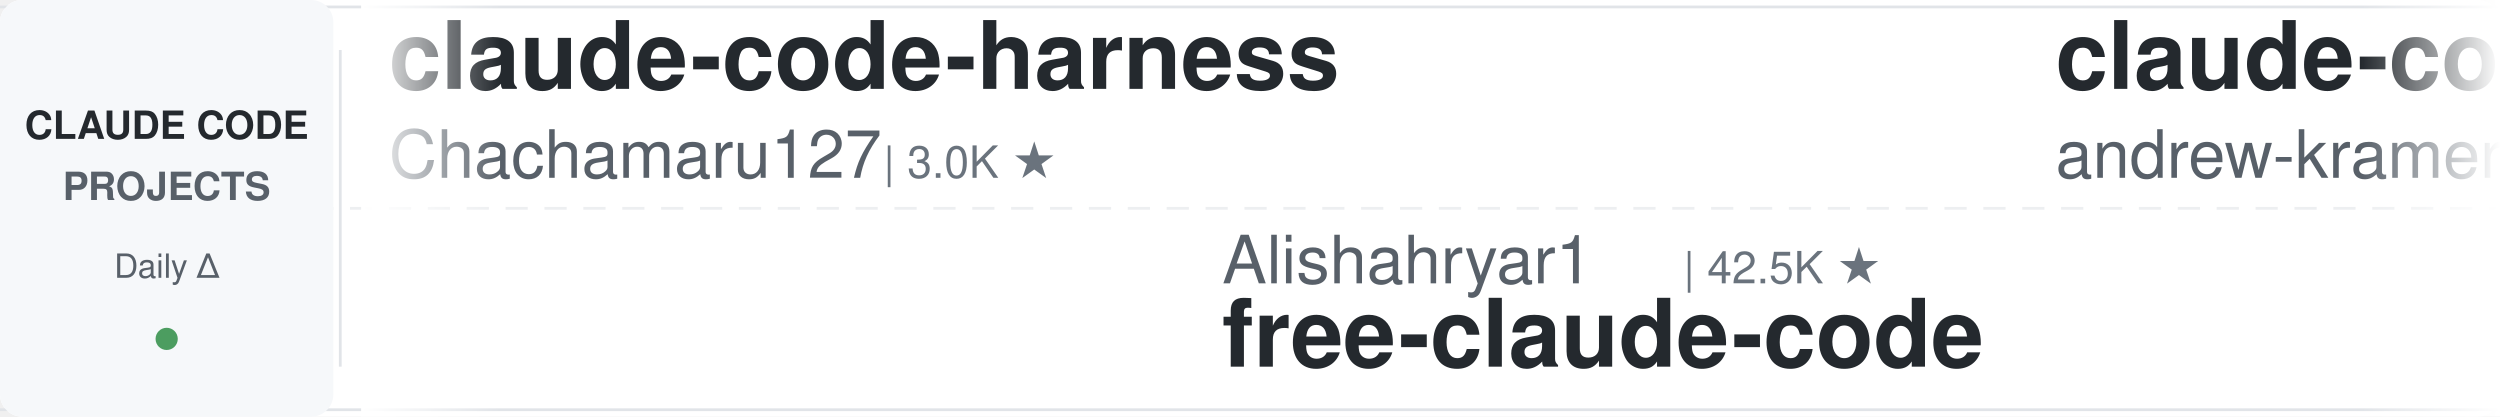
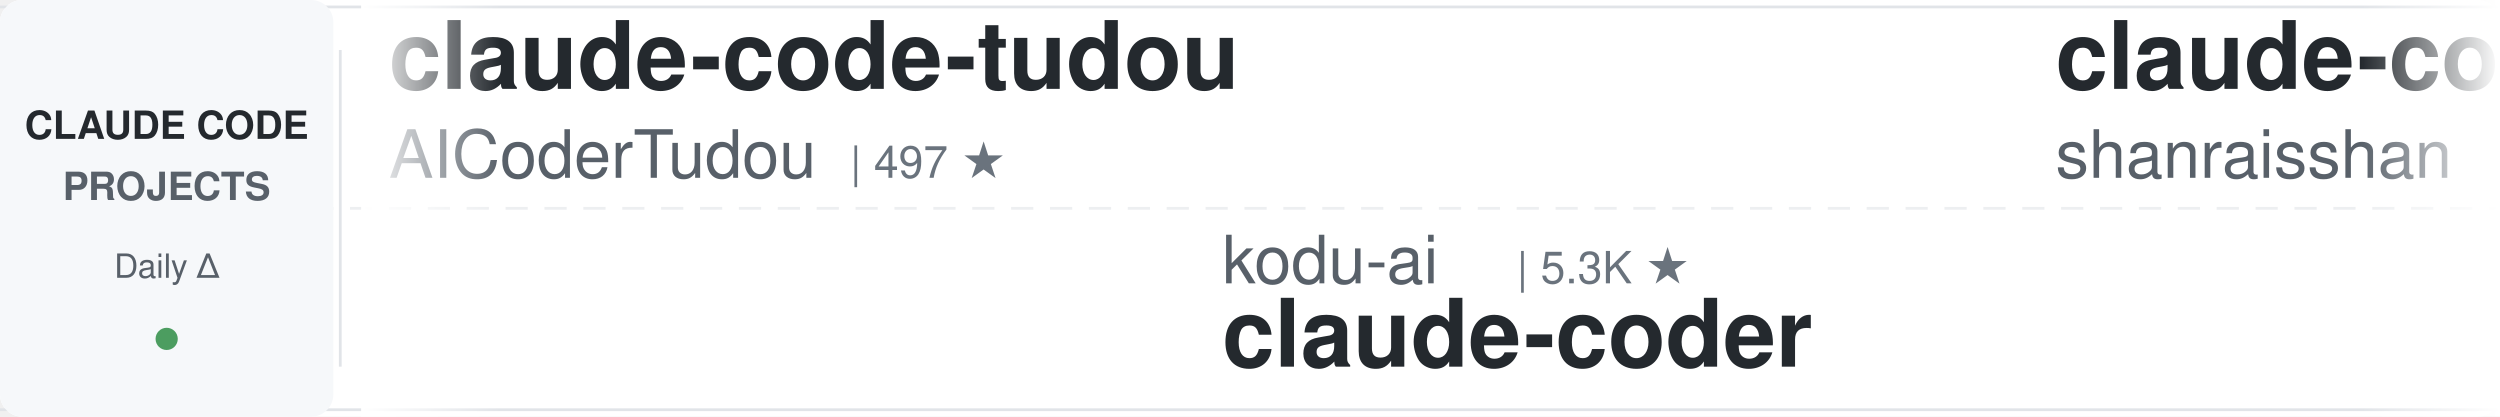
<svg xmlns="http://www.w3.org/2000/svg" width="900" height="150">
  <defs>
    <linearGradient id="leftFade" x1="0%" y1="0%" x2="100%" y2="0%">
      <stop offset="0%" style="stop-color:#ffffff;stop-opacity:1" />
      <stop offset="100%" style="stop-color:#ffffff;stop-opacity:0" />
    </linearGradient>
    <linearGradient id="rightFade" x1="0%" y1="0%" x2="100%" y2="0%">
      <stop offset="0%" style="stop-color:#ffffff;stop-opacity:0" />
      <stop offset="100%" style="stop-color:#ffffff;stop-opacity:1" />
    </linearGradient>
  </defs>
  <rect width="900" height="150" fill="#ffffff" rx="8" />
  <rect x="0" y="2" width="900" height="1" fill="#e1e4e8" />
  <rect x="0" y="147" width="900" height="1" fill="#e1e4e8" />
  <line x1="0" y1="75" x2="900" y2="75" stroke="#e1e4e8" stroke-width="1" stroke-dasharray="8 6" opacity="0.6" />
  <rect x="0" y="0" width="120" height="150" fill="#f6f8fa" rx="8" />
  <text x="60" y="50" font-family="-apple-system, BlinkMacSystemFont, 'Segoe UI', Helvetica, Arial, sans-serif" font-size="14" font-weight="600" fill="#24292e" text-anchor="middle">CLAUDE CODE</text>
  <text x="60" y="72" font-family="-apple-system, BlinkMacSystemFont, 'Segoe UI', Helvetica, Arial, sans-serif" font-size="14" font-weight="600" fill="#586069" text-anchor="middle">PROJECTS</text>
  <text x="60" y="100" font-family="-apple-system, BlinkMacSystemFont, 'Segoe UI', Helvetica, Arial, sans-serif" font-size="12" font-weight="500" fill="#586069" text-anchor="middle">Daily Δ</text>
  <circle cx="60" cy="122" r="4" fill="#22863a" opacity="0.8" />
  <rect x="122" y="18" width="1" height="114" fill="#e1e4e8" />
  <clipPath id="tickerClip">
    <rect x="130" y="0" width="770" height="150" />
  </clipPath>
  <g clip-path="url(#tickerClip)">
    <g id="tickerItems">
      <animateTransform attributeName="transform" attributeType="XML" type="translate" from="0 0" to="-3000 0" dur="54s" repeatCount="indefinite" />
      <g transform="translate(0, 0)">
-         <text x="140" y="32" font-family="-apple-system, BlinkMacSystemFont, 'Segoe UI', Helvetica, Arial, sans-serif" font-size="34" font-weight="600" fill="#24292e">claude-code-harness</text>
-         <text x="140" y="64" font-family="-apple-system, BlinkMacSystemFont, 'Segoe UI', Helvetica, Arial, sans-serif" font-size="24" font-weight="400" fill="#586069">Chachamaru127</text>
-         <text x="318" y="64" font-family="-apple-system, BlinkMacSystemFont, 'Segoe UI', Helvetica, Arial, sans-serif" font-size="16" font-weight="500" fill="#6a737d">| 3.0K ★</text>
+         <text x="140" y="32" font-family="-apple-system, BlinkMacSystemFont, 'Segoe UI', Helvetica, Arial, sans-serif" font-size="34" font-weight="600" fill="#24292e">claude-code-tudou</text>
+         <text x="140" y="64" font-family="-apple-system, BlinkMacSystemFont, 'Segoe UI', Helvetica, Arial, sans-serif" font-size="24" font-weight="400" fill="#586069">AICoderTudou</text>
+         <text x="306" y="64" font-family="-apple-system, BlinkMacSystemFont, 'Segoe UI', Helvetica, Arial, sans-serif" font-size="16" font-weight="500" fill="#6a737d">| 497 ★</text>
      </g>
      <g transform="translate(300, 0)">
+         <text x="140" y="102" font-family="-apple-system, BlinkMacSystemFont, 'Segoe UI', Helvetica, Arial, sans-serif" font-size="24" font-weight="400" fill="#586069">kodu-ai</text>
+         <text x="246" y="102" font-family="-apple-system, BlinkMacSystemFont, 'Segoe UI', Helvetica, Arial, sans-serif" font-size="16" font-weight="500" fill="#6a737d">| 5.3K ★</text>
+         <text x="140" y="132" font-family="-apple-system, BlinkMacSystemFont, 'Segoe UI', Helvetica, Arial, sans-serif" font-size="34" font-weight="600" fill="#24292e">claude-coder</text>
+       </g>
+       <g transform="translate(600, 0)">
+         <text x="140" y="32" font-family="-apple-system, BlinkMacSystemFont, 'Segoe UI', Helvetica, Arial, sans-serif" font-size="34" font-weight="600" fill="#24292e">claude-code-best-practic...</text>
+         <text x="140" y="64" font-family="-apple-system, BlinkMacSystemFont, 'Segoe UI', Helvetica, Arial, sans-serif" font-size="24" font-weight="400" fill="#586069">shanraisshan</text>
+         <text x="306" y="64" font-family="-apple-system, BlinkMacSystemFont, 'Segoe UI', Helvetica, Arial, sans-serif" font-size="16" font-weight="500" fill="#6a737d">| 63.6K ★</text>
+       </g>
+       <g transform="translate(900, 0)">
        <text x="140" y="102" font-family="-apple-system, BlinkMacSystemFont, 'Segoe UI', Helvetica, Arial, sans-serif" font-size="24" font-weight="400" fill="#586069">Alishahryar1</text>
        <text x="306" y="102" font-family="-apple-system, BlinkMacSystemFont, 'Segoe UI', Helvetica, Arial, sans-serif" font-size="16" font-weight="500" fill="#6a737d">| 42.5K ★</text>
        <text x="140" y="132" font-family="-apple-system, BlinkMacSystemFont, 'Segoe UI', Helvetica, Arial, sans-serif" font-size="34" font-weight="600" fill="#24292e">free-claude-code</text>
      </g>
-       <g transform="translate(600, 0)">
-         <text x="140" y="32" font-family="-apple-system, BlinkMacSystemFont, 'Segoe UI', Helvetica, Arial, sans-serif" font-size="34" font-weight="600" fill="#24292e">claude-code-source-build</text>
-         <text x="140" y="64" font-family="-apple-system, BlinkMacSystemFont, 'Segoe UI', Helvetica, Arial, sans-serif" font-size="24" font-weight="400" fill="#586069">andrew-kramer-inno</text>
-         <text x="378" y="64" font-family="-apple-system, BlinkMacSystemFont, 'Segoe UI', Helvetica, Arial, sans-serif" font-size="16" font-weight="500" fill="#6a737d">| 595 ★</text>
-       </g>
-       <g transform="translate(900, 0)">
-         <text x="140" y="102" font-family="-apple-system, BlinkMacSystemFont, 'Segoe UI', Helvetica, Arial, sans-serif" font-size="24" font-weight="400" fill="#586069">AprilNEA</text>
-         <text x="258" y="102" font-family="-apple-system, BlinkMacSystemFont, 'Segoe UI', Helvetica, Arial, sans-serif" font-size="16" font-weight="500" fill="#6a737d">| 392 ★</text>
-         <text x="140" y="132" font-family="-apple-system, BlinkMacSystemFont, 'Segoe UI', Helvetica, Arial, sans-serif" font-size="34" font-weight="600" fill="#24292e">claude-code-source</text>
-       </g>
      <g transform="translate(1200, 0)">
-         <text x="140" y="32" font-family="-apple-system, BlinkMacSystemFont, 'Segoe UI', Helvetica, Arial, sans-serif" font-size="34" font-weight="600" fill="#24292e">claude-code-security-rev...</text>
-         <text x="140" y="64" font-family="-apple-system, BlinkMacSystemFont, 'Segoe UI', Helvetica, Arial, sans-serif" font-size="24" font-weight="400" fill="#586069">anthropics</text>
-         <text x="282" y="64" font-family="-apple-system, BlinkMacSystemFont, 'Segoe UI', Helvetica, Arial, sans-serif" font-size="16" font-weight="500" fill="#6a737d">| 5.7K ★</text>
+         <text x="140" y="32" font-family="-apple-system, BlinkMacSystemFont, 'Segoe UI', Helvetica, Arial, sans-serif" font-size="34" font-weight="600" fill="#24292e">claude-code-plugins-plus...</text>
+         <text x="140" y="64" font-family="-apple-system, BlinkMacSystemFont, 'Segoe UI', Helvetica, Arial, sans-serif" font-size="24" font-weight="400" fill="#586069">jeremylongshore</text>
+         <text x="342" y="64" font-family="-apple-system, BlinkMacSystemFont, 'Segoe UI', Helvetica, Arial, sans-serif" font-size="16" font-weight="500" fill="#6a737d">| 2.6K ★</text>
      </g>
      <g transform="translate(1500, 0)">
+         <text x="140" y="102" font-family="-apple-system, BlinkMacSystemFont, 'Segoe UI', Helvetica, Arial, sans-serif" font-size="24" font-weight="400" fill="#586069">lorryjovens-hub</text>
+         <text x="342" y="102" font-family="-apple-system, BlinkMacSystemFont, 'Segoe UI', Helvetica, Arial, sans-serif" font-size="16" font-weight="500" fill="#6a737d">| 1.7K ★</text>
+         <text x="140" y="132" font-family="-apple-system, BlinkMacSystemFont, 'Segoe UI', Helvetica, Arial, sans-serif" font-size="34" font-weight="600" fill="#24292e">claude-code-rust</text>
+       </g>
+       <g transform="translate(1800, 0)">
+         <text x="140" y="32" font-family="-apple-system, BlinkMacSystemFont, 'Segoe UI', Helvetica, Arial, sans-serif" font-size="34" font-weight="600" fill="#24292e">claude-code-telegram</text>
+         <text x="140" y="64" font-family="-apple-system, BlinkMacSystemFont, 'Segoe UI', Helvetica, Arial, sans-serif" font-size="24" font-weight="400" fill="#586069">RichardAtCT</text>
+         <text x="294" y="64" font-family="-apple-system, BlinkMacSystemFont, 'Segoe UI', Helvetica, Arial, sans-serif" font-size="16" font-weight="500" fill="#6a737d">| 2.7K ★</text>
+       </g>
+       <g transform="translate(2100, 0)">
+         <text x="140" y="102" font-family="-apple-system, BlinkMacSystemFont, 'Segoe UI', Helvetica, Arial, sans-serif" font-size="24" font-weight="400" fill="#586069">VILA-Lab</text>
+         <text x="258" y="102" font-family="-apple-system, BlinkMacSystemFont, 'Segoe UI', Helvetica, Arial, sans-serif" font-size="16" font-weight="500" fill="#6a737d">| 2.0K ★</text>
+         <text x="140" y="132" font-family="-apple-system, BlinkMacSystemFont, 'Segoe UI', Helvetica, Arial, sans-serif" font-size="34" font-weight="600" fill="#24292e">Dive-into-Claude-Code</text>
+       </g>
+       <g transform="translate(2400, 0)">
+         <text x="140" y="32" font-family="-apple-system, BlinkMacSystemFont, 'Segoe UI', Helvetica, Arial, sans-serif" font-size="34" font-weight="600" fill="#24292e">arcads-claude-code</text>
+         <text x="140" y="64" font-family="-apple-system, BlinkMacSystemFont, 'Segoe UI', Helvetica, Arial, sans-serif" font-size="24" font-weight="400" fill="#586069">krusemediallc</text>
+         <text x="318" y="64" font-family="-apple-system, BlinkMacSystemFont, 'Segoe UI', Helvetica, Arial, sans-serif" font-size="16" font-weight="500" fill="#6a737d">| 1.0K ★</text>
+       </g>
+       <g transform="translate(2700, 0)">
        <text x="140" y="102" font-family="-apple-system, BlinkMacSystemFont, 'Segoe UI', Helvetica, Arial, sans-serif" font-size="24" font-weight="400" fill="#586069">Cranot</text>
        <text x="234" y="102" font-family="-apple-system, BlinkMacSystemFont, 'Segoe UI', Helvetica, Arial, sans-serif" font-size="16" font-weight="500" fill="#6a737d">| 2.9K ★</text>
        <text x="140" y="132" font-family="-apple-system, BlinkMacSystemFont, 'Segoe UI', Helvetica, Arial, sans-serif" font-size="34" font-weight="600" fill="#24292e">claude-code-guide</text>
      </g>
-       <g transform="translate(1800, 0)">
-         <text x="140" y="32" font-family="-apple-system, BlinkMacSystemFont, 'Segoe UI', Helvetica, Arial, sans-serif" font-size="34" font-weight="600" fill="#24292e">claude-code-ultimate-gui...</text>
-         <text x="140" y="64" font-family="-apple-system, BlinkMacSystemFont, 'Segoe UI', Helvetica, Arial, sans-serif" font-size="24" font-weight="400" fill="#586069">FlorianBruniaux</text>
-         <text x="342" y="64" font-family="-apple-system, BlinkMacSystemFont, 'Segoe UI', Helvetica, Arial, sans-serif" font-size="16" font-weight="500" fill="#6a737d">| 5.6K ★</text>
-       </g>
-       <g transform="translate(2100, 0)">
-         <text x="140" y="102" font-family="-apple-system, BlinkMacSystemFont, 'Segoe UI', Helvetica, Arial, sans-serif" font-size="24" font-weight="400" fill="#586069">disler</text>
-         <text x="234" y="102" font-family="-apple-system, BlinkMacSystemFont, 'Segoe UI', Helvetica, Arial, sans-serif" font-size="16" font-weight="500" fill="#6a737d">| 1.5K ★</text>
-         <text x="140" y="132" font-family="-apple-system, BlinkMacSystemFont, 'Segoe UI', Helvetica, Arial, sans-serif" font-size="34" font-weight="600" fill="#24292e">pi-vs-claude-code</text>
-       </g>
-       <g transform="translate(2400, 0)">
-         <text x="140" y="32" font-family="-apple-system, BlinkMacSystemFont, 'Segoe UI', Helvetica, Arial, sans-serif" font-size="34" font-weight="600" fill="#24292e">claude-code-spec-workflo...</text>
-         <text x="140" y="64" font-family="-apple-system, BlinkMacSystemFont, 'Segoe UI', Helvetica, Arial, sans-serif" font-size="24" font-weight="400" fill="#586069">Pimzino</text>
-         <text x="246" y="64" font-family="-apple-system, BlinkMacSystemFont, 'Segoe UI', Helvetica, Arial, sans-serif" font-size="16" font-weight="500" fill="#6a737d">| 3.8K ★</text>
-       </g>
-       <g transform="translate(2700, 0)">
-         <text x="140" y="102" font-family="-apple-system, BlinkMacSystemFont, 'Segoe UI', Helvetica, Arial, sans-serif" font-size="24" font-weight="400" fill="#586069">Njengah</text>
-         <text x="246" y="102" font-family="-apple-system, BlinkMacSystemFont, 'Segoe UI', Helvetica, Arial, sans-serif" font-size="16" font-weight="500" fill="#6a737d">| 1.9K ★</text>
-         <text x="140" y="132" font-family="-apple-system, BlinkMacSystemFont, 'Segoe UI', Helvetica, Arial, sans-serif" font-size="34" font-weight="600" fill="#24292e">claude-code-cheat-sheet</text>
-       </g>
      <g transform="translate(3000, 0)">
-         <text x="140" y="32" font-family="-apple-system, BlinkMacSystemFont, 'Segoe UI', Helvetica, Arial, sans-serif" font-size="34" font-weight="600" fill="#24292e">claude-code-harness</text>
-         <text x="140" y="64" font-family="-apple-system, BlinkMacSystemFont, 'Segoe UI', Helvetica, Arial, sans-serif" font-size="24" font-weight="400" fill="#586069">Chachamaru127</text>
-         <text x="318" y="64" font-family="-apple-system, BlinkMacSystemFont, 'Segoe UI', Helvetica, Arial, sans-serif" font-size="16" font-weight="500" fill="#6a737d">| 3.0K ★</text>
+         <text x="140" y="32" font-family="-apple-system, BlinkMacSystemFont, 'Segoe UI', Helvetica, Arial, sans-serif" font-size="34" font-weight="600" fill="#24292e">claude-code-tudou</text>
+         <text x="140" y="64" font-family="-apple-system, BlinkMacSystemFont, 'Segoe UI', Helvetica, Arial, sans-serif" font-size="24" font-weight="400" fill="#586069">AICoderTudou</text>
+         <text x="306" y="64" font-family="-apple-system, BlinkMacSystemFont, 'Segoe UI', Helvetica, Arial, sans-serif" font-size="16" font-weight="500" fill="#6a737d">| 497 ★</text>
      </g>
      <g transform="translate(3300, 0)">
+         <text x="140" y="102" font-family="-apple-system, BlinkMacSystemFont, 'Segoe UI', Helvetica, Arial, sans-serif" font-size="24" font-weight="400" fill="#586069">kodu-ai</text>
+         <text x="246" y="102" font-family="-apple-system, BlinkMacSystemFont, 'Segoe UI', Helvetica, Arial, sans-serif" font-size="16" font-weight="500" fill="#6a737d">| 5.3K ★</text>
+         <text x="140" y="132" font-family="-apple-system, BlinkMacSystemFont, 'Segoe UI', Helvetica, Arial, sans-serif" font-size="34" font-weight="600" fill="#24292e">claude-coder</text>
+       </g>
+       <g transform="translate(3600, 0)">
+         <text x="140" y="32" font-family="-apple-system, BlinkMacSystemFont, 'Segoe UI', Helvetica, Arial, sans-serif" font-size="34" font-weight="600" fill="#24292e">claude-code-best-practic...</text>
+         <text x="140" y="64" font-family="-apple-system, BlinkMacSystemFont, 'Segoe UI', Helvetica, Arial, sans-serif" font-size="24" font-weight="400" fill="#586069">shanraisshan</text>
+         <text x="306" y="64" font-family="-apple-system, BlinkMacSystemFont, 'Segoe UI', Helvetica, Arial, sans-serif" font-size="16" font-weight="500" fill="#6a737d">| 63.6K ★</text>
+       </g>
+       <g transform="translate(3900, 0)">
        <text x="140" y="102" font-family="-apple-system, BlinkMacSystemFont, 'Segoe UI', Helvetica, Arial, sans-serif" font-size="24" font-weight="400" fill="#586069">Alishahryar1</text>
        <text x="306" y="102" font-family="-apple-system, BlinkMacSystemFont, 'Segoe UI', Helvetica, Arial, sans-serif" font-size="16" font-weight="500" fill="#6a737d">| 42.5K ★</text>
        <text x="140" y="132" font-family="-apple-system, BlinkMacSystemFont, 'Segoe UI', Helvetica, Arial, sans-serif" font-size="34" font-weight="600" fill="#24292e">free-claude-code</text>
-       </g>
-       <g transform="translate(3600, 0)">
-         <text x="140" y="32" font-family="-apple-system, BlinkMacSystemFont, 'Segoe UI', Helvetica, Arial, sans-serif" font-size="34" font-weight="600" fill="#24292e">claude-code-source-build</text>
-         <text x="140" y="64" font-family="-apple-system, BlinkMacSystemFont, 'Segoe UI', Helvetica, Arial, sans-serif" font-size="24" font-weight="400" fill="#586069">andrew-kramer-inno</text>
-         <text x="378" y="64" font-family="-apple-system, BlinkMacSystemFont, 'Segoe UI', Helvetica, Arial, sans-serif" font-size="16" font-weight="500" fill="#6a737d">| 595 ★</text>
-       </g>
-       <g transform="translate(3900, 0)">
-         <text x="140" y="102" font-family="-apple-system, BlinkMacSystemFont, 'Segoe UI', Helvetica, Arial, sans-serif" font-size="24" font-weight="400" fill="#586069">AprilNEA</text>
-         <text x="258" y="102" font-family="-apple-system, BlinkMacSystemFont, 'Segoe UI', Helvetica, Arial, sans-serif" font-size="16" font-weight="500" fill="#6a737d">| 392 ★</text>
-         <text x="140" y="132" font-family="-apple-system, BlinkMacSystemFont, 'Segoe UI', Helvetica, Arial, sans-serif" font-size="34" font-weight="600" fill="#24292e">claude-code-source</text>
      </g>
    </g>
  </g>
  <rect x="130" y="0" width="50" height="150" fill="url(#leftFade)" />
  <rect x="850" y="0" width="50" height="150" fill="url(#rightFade)" />
</svg>
